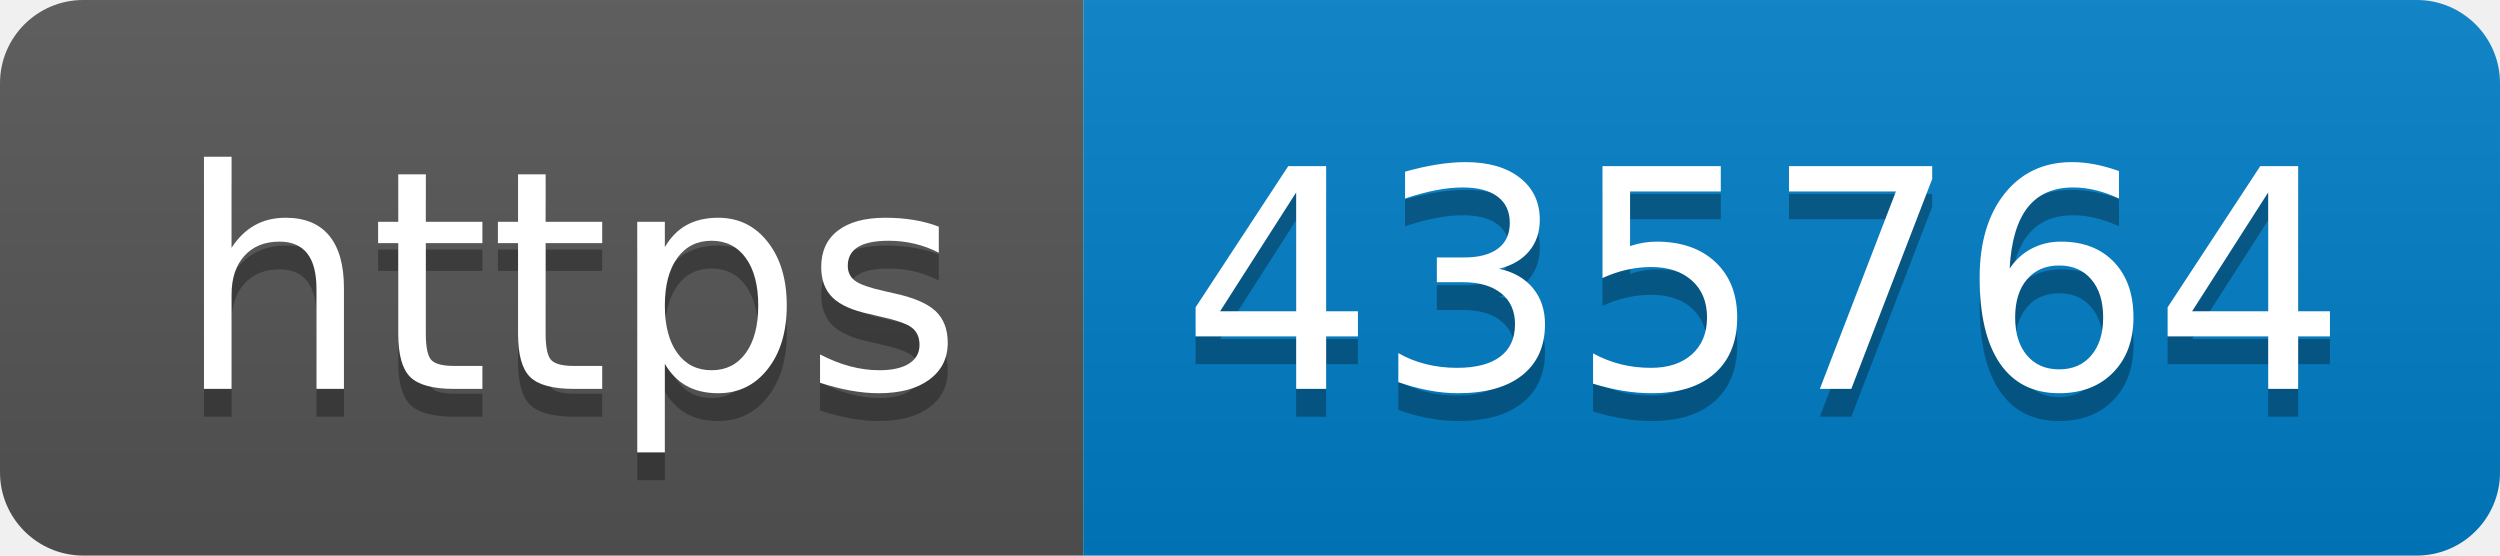
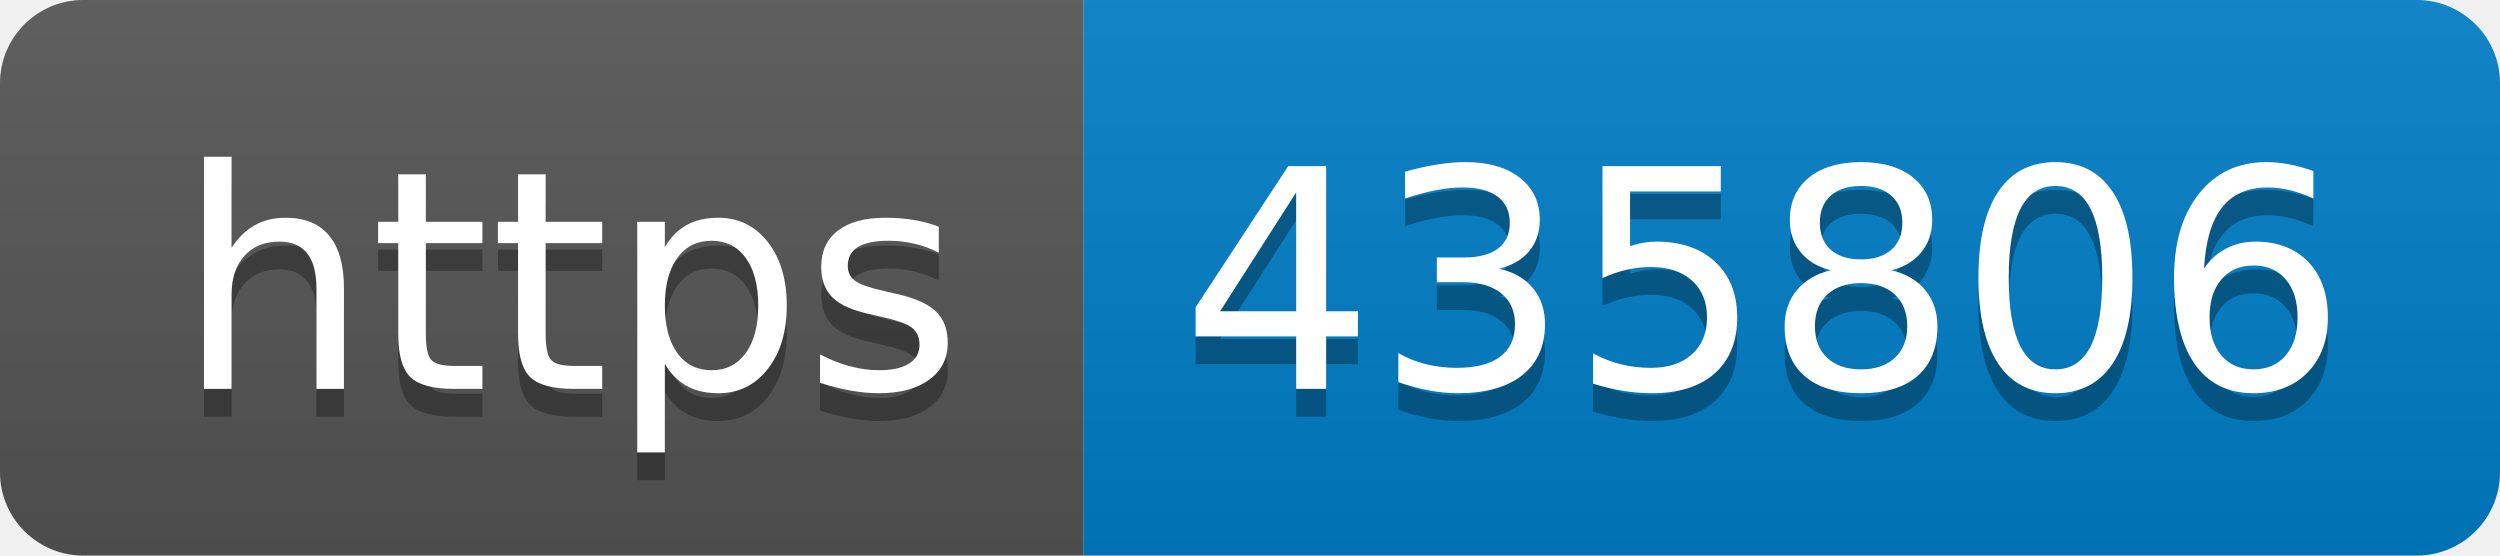
- <svg xmlns="http://www.w3.org/2000/svg" width="90" height="20" role="img" aria-label="https: 435764">
+ <svg xmlns="http://www.w3.org/2000/svg" width="90" height="20" role="img" aria-label="https: 435806">
  <linearGradient id="s" x2="0" y2="100%">
    <stop offset="0" stop-color="#bbb" stop-opacity=".1" />
    <stop offset="1" stop-opacity=".1" />
  </linearGradient>
  <clipPath id="r">
    <rect width="90" height="20" rx="3" fill="#fff" />
  </clipPath>
  <g clip-path="url(#r)">
    <rect width="39" height="20" fill="#555" />
    <rect x="39" width="51" height="20" fill="#007ec6" />
    <rect width="90" height="20" fill="url(#s)" />
  </g>
  <g fill="#fff" text-anchor="middle" font-family="Verdana,Geneva,DejaVu Sans,sans-serif" text-rendering="geometricPrecision" font-size="110">
    <text aria-hidden="true" x="205" y="150" fill="#010101" fill-opacity=".3" transform="scale(.1)" textLength="290">https</text>
    <text x="205" y="140" transform="scale(.1)" fill="#fff" textLength="290">https</text>
-     <text aria-hidden="true" x="635" y="150" fill="#010101" fill-opacity=".3" transform="scale(.1)" textLength="410">435764</text>
-     <text x="635" y="140" transform="scale(.1)" fill="#fff" textLength="410">435764</text>
+     <text aria-hidden="true" x="635" y="150" fill="#010101" fill-opacity=".3" transform="scale(.1)" textLength="410">435806</text>
+     <text x="635" y="140" transform="scale(.1)" fill="#fff" textLength="410">435806</text>
  </g>
</svg>
